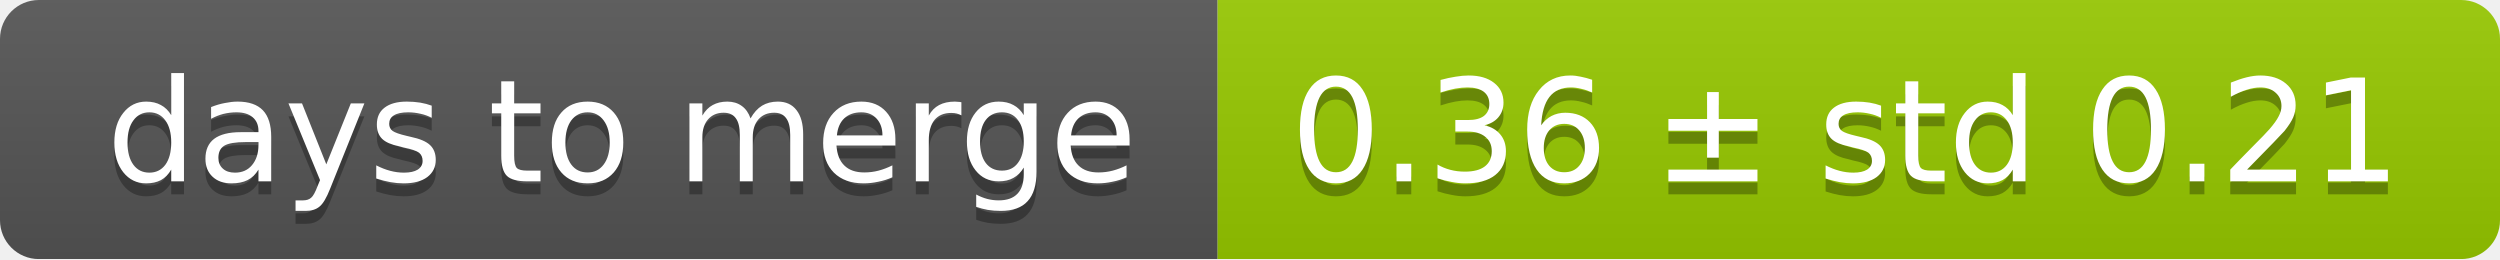
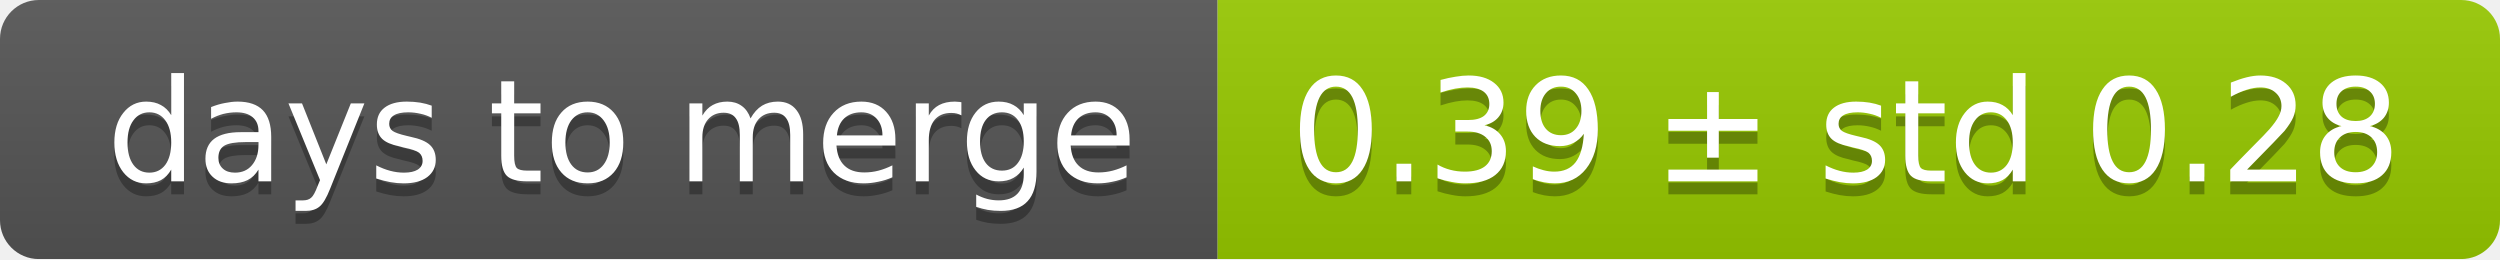
<svg xmlns="http://www.w3.org/2000/svg" width="193" height="20">
  <linearGradient id="smooth" x2="0" y2="100%">
    <stop offset="0" stop-color="#bbb" stop-opacity=".1" />
    <stop offset="1" stop-opacity=".1" />
  </linearGradient>
  <mask id="round">
    <rect width="193" height="20" rx="3" fill="#fff" />
  </mask>
  <g mask="url(#round)">
    <rect width="94" height="20" fill="#555" />
    <rect x="94" width="99" height="20" fill="#97ca00" />
    <rect width="193" height="20" fill="url(#smooth)" />
  </g>
  <g fill="#fff" text-anchor="middle" font-family="DejaVu Sans,Verdana,Geneva,sans-serif" font-size="11">
    <text x="48" y="15" fill="#010101" fill-opacity=".3">days to merge</text>
    <text x="48" y="14">days to merge</text>
-     <text x="142.5" y="15" fill="#010101" fill-opacity=".3">0.36 ± std 0.21</text>
-     <text x="142.5" y="14">0.36 ± std 0.21</text>
+     <text x="142.5" y="15" fill="#010101" fill-opacity=".3">0.39 ± std 0.28</text>
+     <text x="142.5" y="14">0.39 ± std 0.28</text>
  </g>
</svg>
